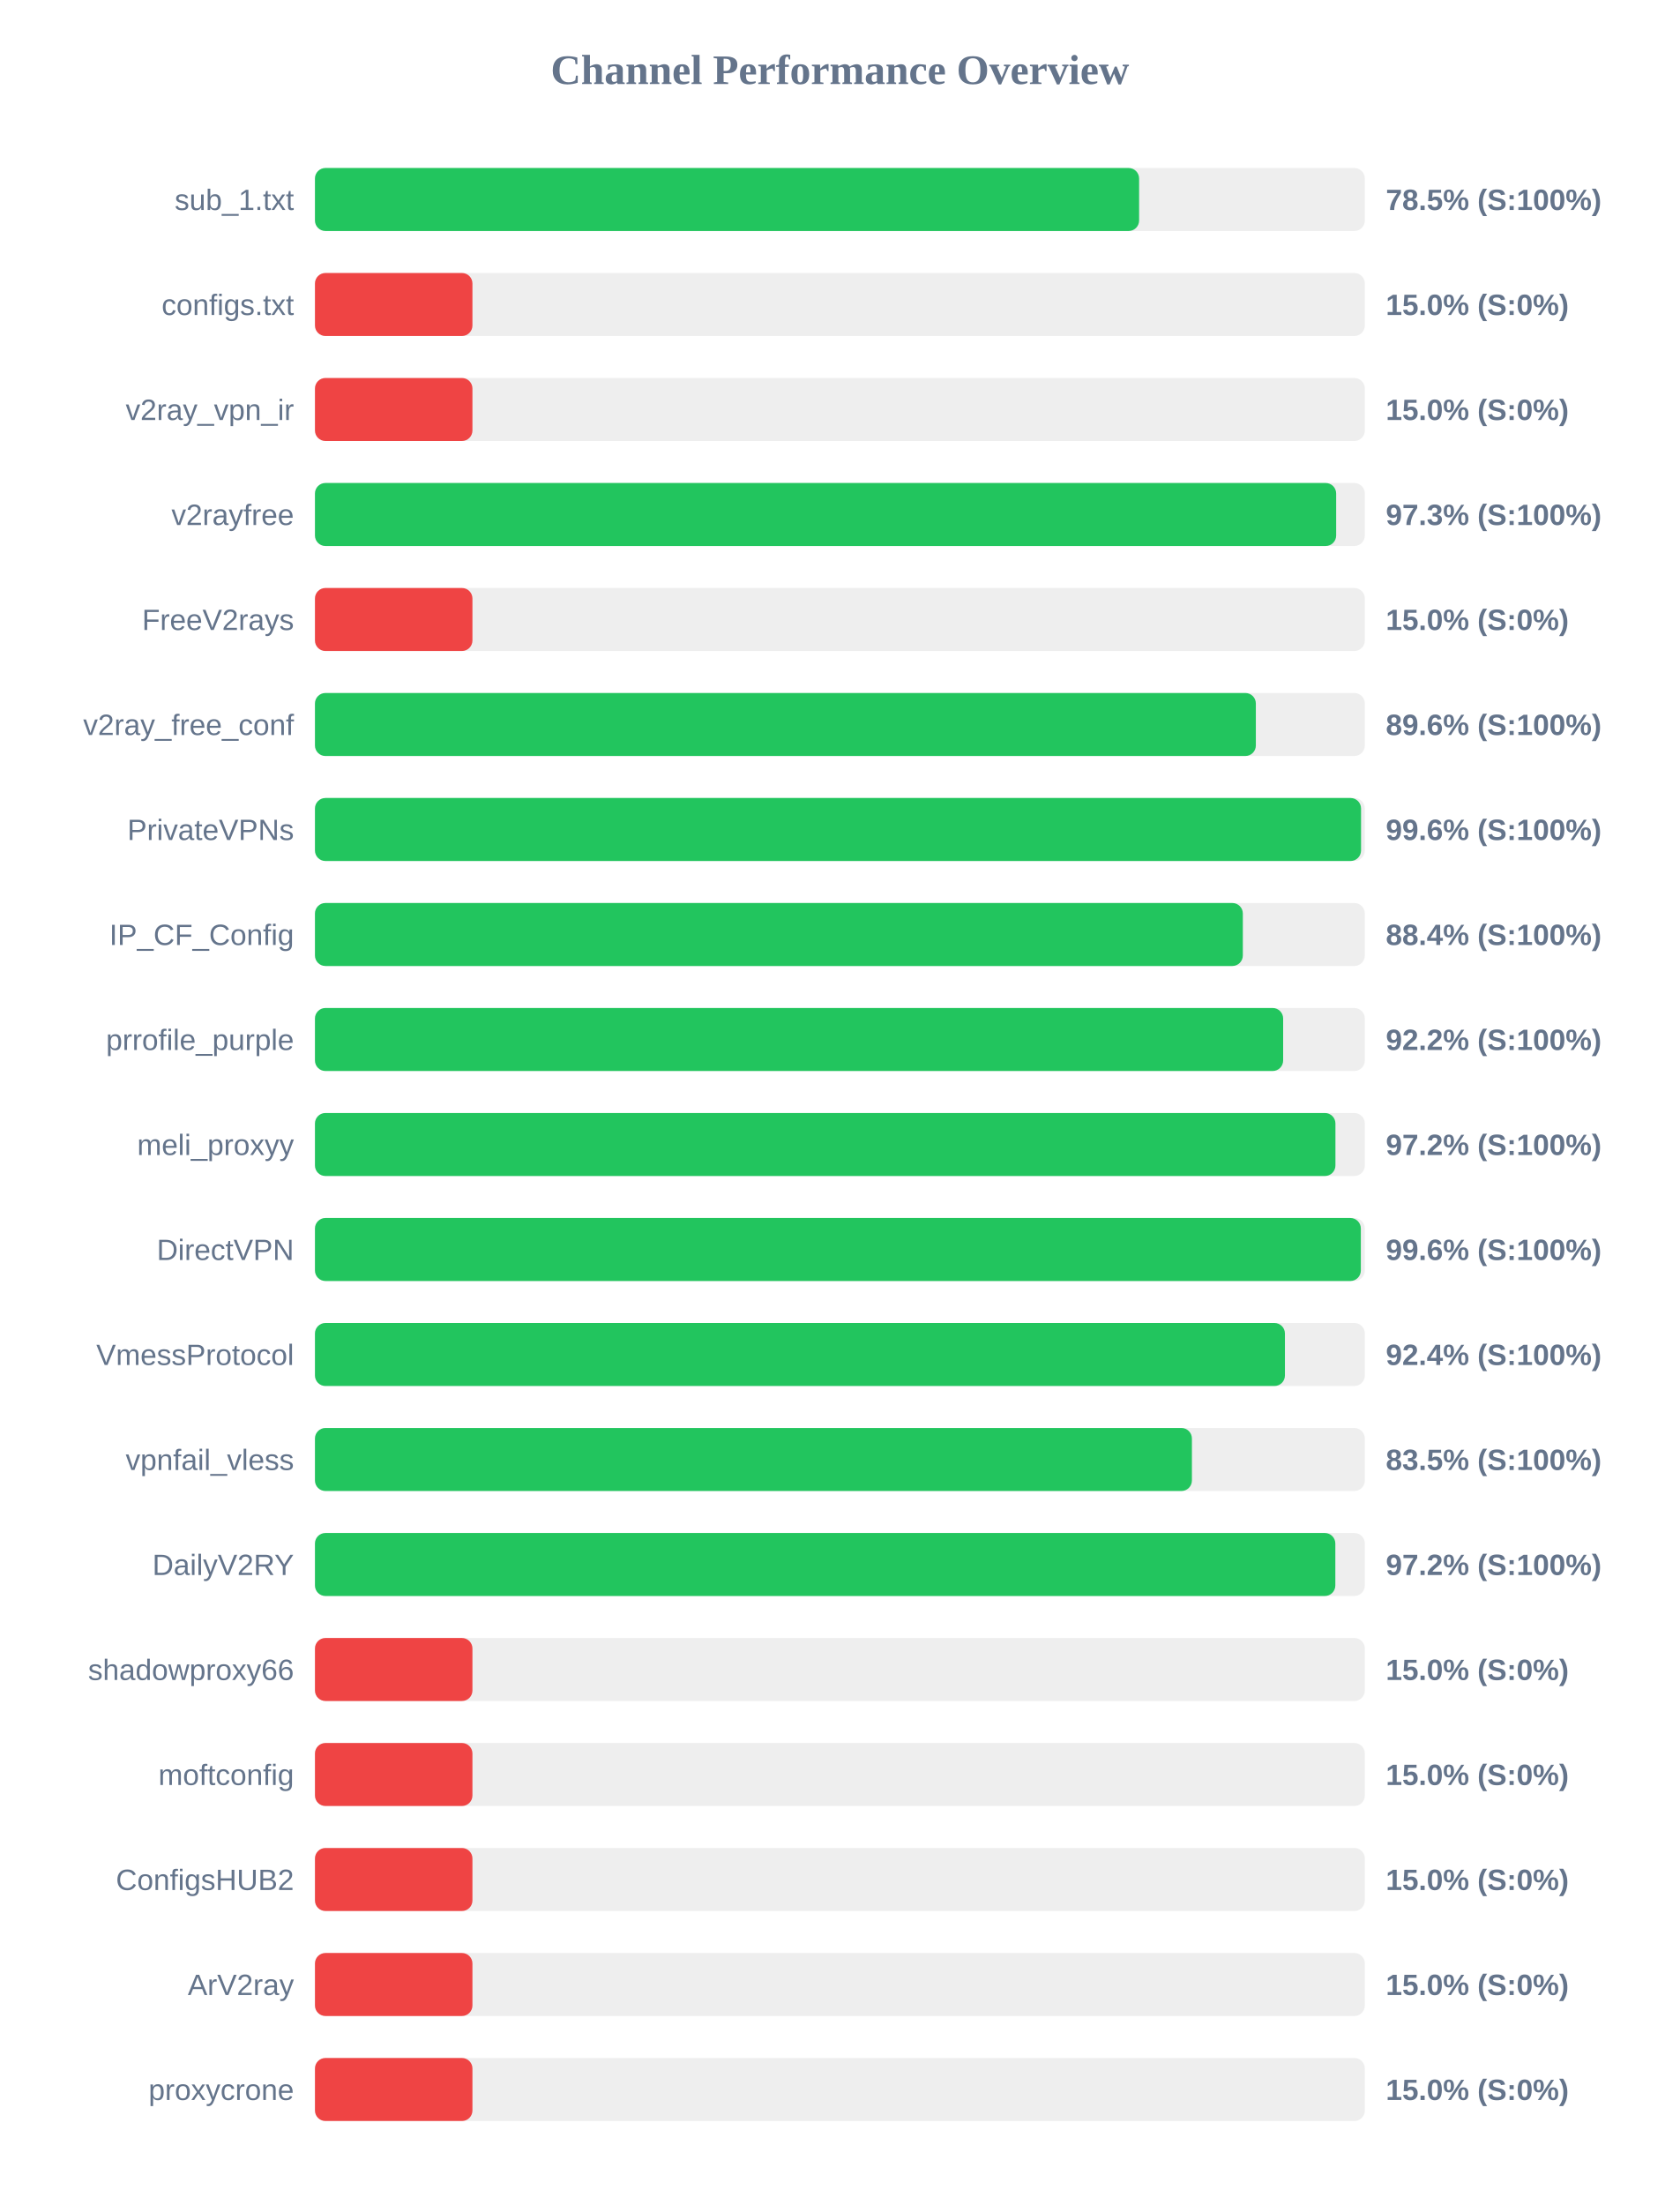
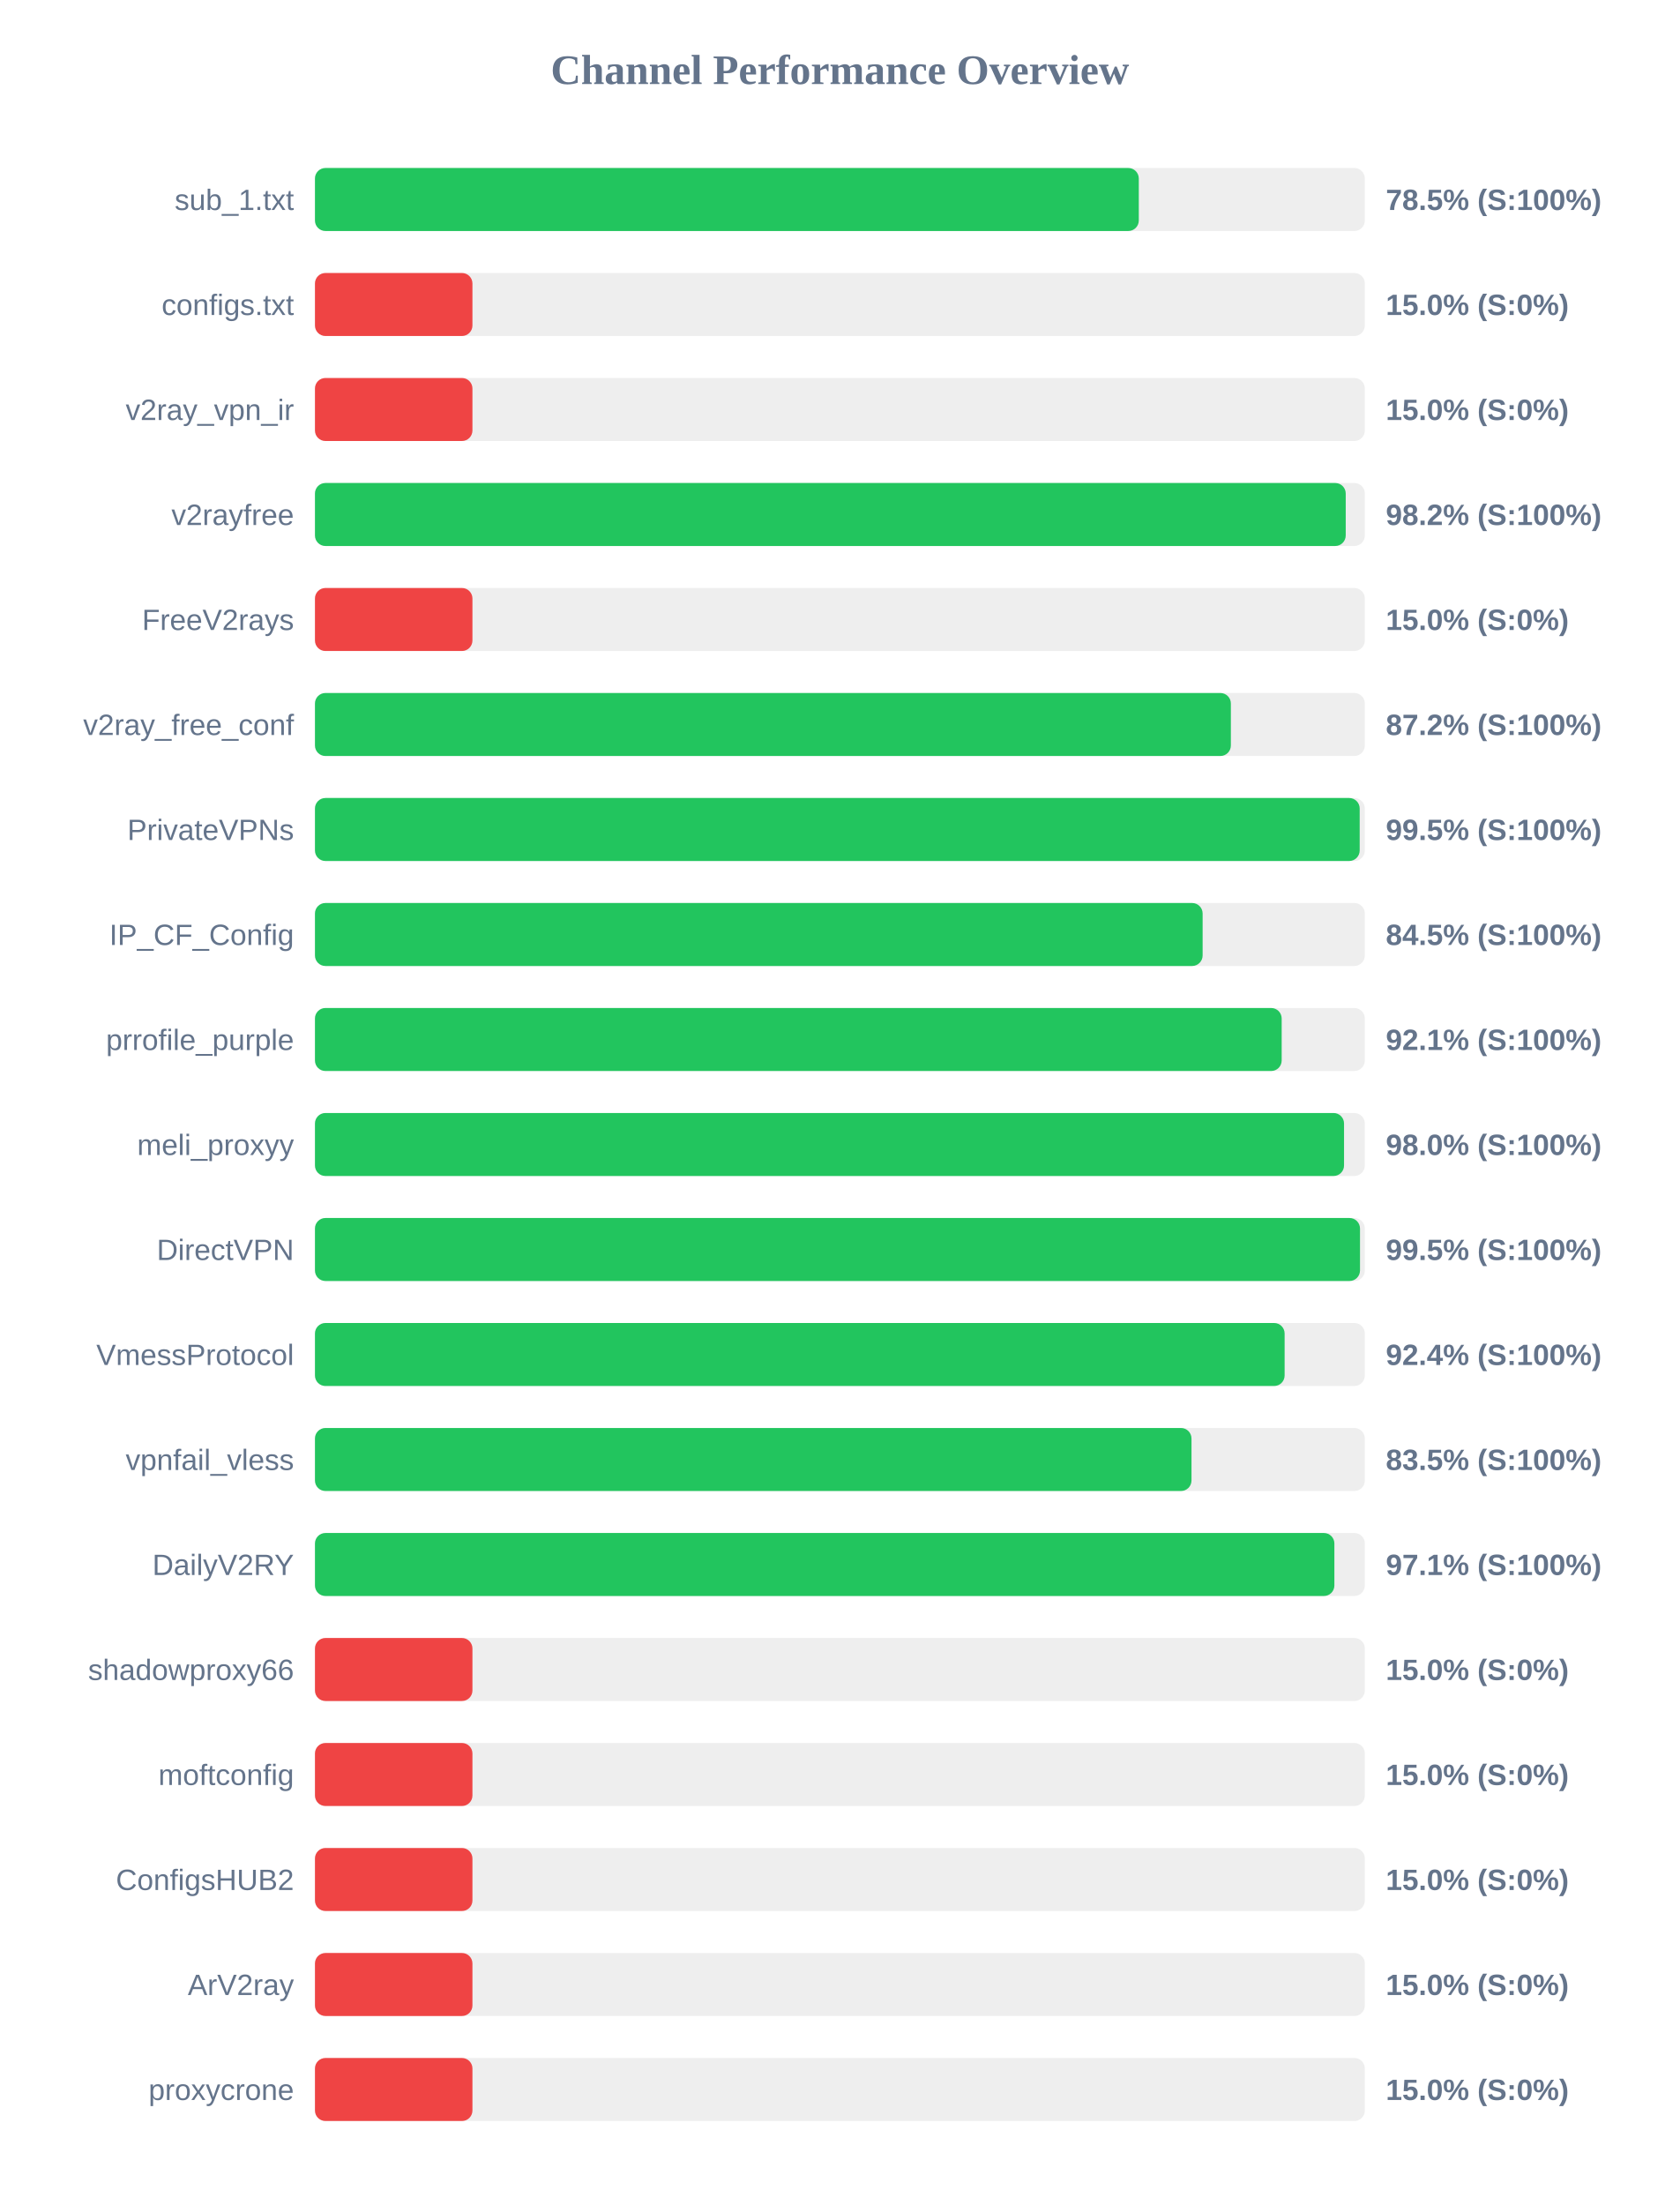
<svg xmlns="http://www.w3.org/2000/svg" width="800" height="1050" version="1.1">
  <style>
        .row { font: 14px Arial; fill: #64748b; }
        .score { font: bold 14px Arial; fill: #64748b; }
    </style>
  <text x="400" y="40" text-anchor="middle" font-size="20px" font-weight="bold" fill="#64748b">Channel Performance Overview</text>
  <rect x="150" y="80" width="500" height="30" fill="#eee" rx="5" />
-   <rect x="150" y="80" width="392.5" height="30" fill="#22c55e" rx="5" />
+   <rect x="150" y="80" width="392.35" height="30" fill="#22c55e" rx="5" />
  <text x="140" y="100" text-anchor="end" class="row">sub_1.txt</text>
  <text x="660" y="100" text-anchor="start" class="score">78.5% (S:100%)</text>
  <rect x="150" y="130" width="500" height="30" fill="#eee" rx="5" />
  <rect x="150" y="130" width="75.0" height="30" fill="#ef4444" rx="5" />
  <text x="140" y="150" text-anchor="end" class="row">configs.txt</text>
  <text x="660" y="150" text-anchor="start" class="score">15.0% (S:0%)</text>
  <rect x="150" y="180" width="500" height="30" fill="#eee" rx="5" />
  <rect x="150" y="180" width="75.0" height="30" fill="#ef4444" rx="5" />
  <text x="140" y="200" text-anchor="end" class="row">v2ray_vpn_ir</text>
  <text x="660" y="200" text-anchor="start" class="score">15.0% (S:0%)</text>
  <rect x="150" y="230" width="500" height="30" fill="#eee" rx="5" />
-   <rect x="150" y="230" width="486.35" height="30" fill="#22c55e" rx="5" />
+   <rect x="150" y="230" width="490.9" height="30" fill="#22c55e" rx="5" />
  <text x="140" y="250" text-anchor="end" class="row">v2rayfree</text>
-   <text x="660" y="250" text-anchor="start" class="score">97.3% (S:100%)</text>
+   <text x="660" y="250" text-anchor="start" class="score">98.2% (S:100%)</text>
  <rect x="150" y="280" width="500" height="30" fill="#eee" rx="5" />
  <rect x="150" y="280" width="75.0" height="30" fill="#ef4444" rx="5" />
  <text x="140" y="300" text-anchor="end" class="row">FreeV2rays</text>
  <text x="660" y="300" text-anchor="start" class="score">15.0% (S:0%)</text>
  <rect x="150" y="330" width="500" height="30" fill="#eee" rx="5" />
-   <rect x="150" y="330" width="448.1" height="30" fill="#22c55e" rx="5" />
+   <rect x="150" y="330" width="436.2" height="30" fill="#22c55e" rx="5" />
  <text x="140" y="350" text-anchor="end" class="row">v2ray_free_conf</text>
-   <text x="660" y="350" text-anchor="start" class="score">89.6% (S:100%)</text>
+   <text x="660" y="350" text-anchor="start" class="score">87.2% (S:100%)</text>
  <rect x="150" y="380" width="500" height="30" fill="#eee" rx="5" />
-   <rect x="150" y="380" width="498.2" height="30" fill="#22c55e" rx="5" />
+   <rect x="150" y="380" width="497.55" height="30" fill="#22c55e" rx="5" />
  <text x="140" y="400" text-anchor="end" class="row">PrivateVPNs</text>
-   <text x="660" y="400" text-anchor="start" class="score">99.6% (S:100%)</text>
+   <text x="660" y="400" text-anchor="start" class="score">99.5% (S:100%)</text>
  <rect x="150" y="430" width="500" height="30" fill="#eee" rx="5" />
-   <rect x="150" y="430" width="441.9" height="30" fill="#22c55e" rx="5" />
+   <rect x="150" y="430" width="422.75" height="30" fill="#22c55e" rx="5" />
  <text x="140" y="450" text-anchor="end" class="row">IP_CF_Config</text>
-   <text x="660" y="450" text-anchor="start" class="score">88.4% (S:100%)</text>
+   <text x="660" y="450" text-anchor="start" class="score">84.5% (S:100%)</text>
  <rect x="150" y="480" width="500" height="30" fill="#eee" rx="5" />
-   <rect x="150" y="480" width="461.1" height="30" fill="#22c55e" rx="5" />
+   <rect x="150" y="480" width="460.4" height="30" fill="#22c55e" rx="5" />
  <text x="140" y="500" text-anchor="end" class="row">prrofile_purple</text>
-   <text x="660" y="500" text-anchor="start" class="score">92.2% (S:100%)</text>
+   <text x="660" y="500" text-anchor="start" class="score">92.1% (S:100%)</text>
  <rect x="150" y="530" width="500" height="30" fill="#eee" rx="5" />
-   <rect x="150" y="530" width="486.0" height="30" fill="#22c55e" rx="5" />
+   <rect x="150" y="530" width="490.1" height="30" fill="#22c55e" rx="5" />
  <text x="140" y="550" text-anchor="end" class="row">meli_proxyy</text>
-   <text x="660" y="550" text-anchor="start" class="score">97.2% (S:100%)</text>
+   <text x="660" y="550" text-anchor="start" class="score">98.0% (S:100%)</text>
  <rect x="150" y="580" width="500" height="30" fill="#eee" rx="5" />
-   <rect x="150" y="580" width="498.1" height="30" fill="#22c55e" rx="5" />
+   <rect x="150" y="580" width="497.7" height="30" fill="#22c55e" rx="5" />
  <text x="140" y="600" text-anchor="end" class="row">DirectVPN</text>
-   <text x="660" y="600" text-anchor="start" class="score">99.6% (S:100%)</text>
+   <text x="660" y="600" text-anchor="start" class="score">99.5% (S:100%)</text>
  <rect x="150" y="630" width="500" height="30" fill="#eee" rx="5" />
-   <rect x="150" y="630" width="461.95" height="30" fill="#22c55e" rx="5" />
+   <rect x="150" y="630" width="461.8" height="30" fill="#22c55e" rx="5" />
  <text x="140" y="650" text-anchor="end" class="row">VmessProtocol</text>
  <text x="660" y="650" text-anchor="start" class="score">92.4% (S:100%)</text>
  <rect x="150" y="680" width="500" height="30" fill="#eee" rx="5" />
-   <rect x="150" y="680" width="417.65" height="30" fill="#22c55e" rx="5" />
+   <rect x="150" y="680" width="417.45" height="30" fill="#22c55e" rx="5" />
  <text x="140" y="700" text-anchor="end" class="row">vpnfail_vless</text>
  <text x="660" y="700" text-anchor="start" class="score">83.5% (S:100%)</text>
  <rect x="150" y="730" width="500" height="30" fill="#eee" rx="5" />
-   <rect x="150" y="730" width="485.95" height="30" fill="#22c55e" rx="5" />
+   <rect x="150" y="730" width="485.5" height="30" fill="#22c55e" rx="5" />
  <text x="140" y="750" text-anchor="end" class="row">DailyV2RY</text>
-   <text x="660" y="750" text-anchor="start" class="score">97.2% (S:100%)</text>
+   <text x="660" y="750" text-anchor="start" class="score">97.1% (S:100%)</text>
  <rect x="150" y="780" width="500" height="30" fill="#eee" rx="5" />
  <rect x="150" y="780" width="75.0" height="30" fill="#ef4444" rx="5" />
  <text x="140" y="800" text-anchor="end" class="row">shadowproxy66</text>
  <text x="660" y="800" text-anchor="start" class="score">15.0% (S:0%)</text>
  <rect x="150" y="830" width="500" height="30" fill="#eee" rx="5" />
  <rect x="150" y="830" width="75.0" height="30" fill="#ef4444" rx="5" />
  <text x="140" y="850" text-anchor="end" class="row">moftconfig</text>
  <text x="660" y="850" text-anchor="start" class="score">15.0% (S:0%)</text>
  <rect x="150" y="880" width="500" height="30" fill="#eee" rx="5" />
  <rect x="150" y="880" width="75.0" height="30" fill="#ef4444" rx="5" />
  <text x="140" y="900" text-anchor="end" class="row">ConfigsHUB2</text>
  <text x="660" y="900" text-anchor="start" class="score">15.0% (S:0%)</text>
  <rect x="150" y="930" width="500" height="30" fill="#eee" rx="5" />
  <rect x="150" y="930" width="75.0" height="30" fill="#ef4444" rx="5" />
  <text x="140" y="950" text-anchor="end" class="row">ArV2ray</text>
  <text x="660" y="950" text-anchor="start" class="score">15.0% (S:0%)</text>
  <rect x="150" y="980" width="500" height="30" fill="#eee" rx="5" />
  <rect x="150" y="980" width="75.0" height="30" fill="#ef4444" rx="5" />
  <text x="140" y="1000" text-anchor="end" class="row">proxycrone</text>
  <text x="660" y="1000" text-anchor="start" class="score">15.0% (S:0%)</text>
</svg>
